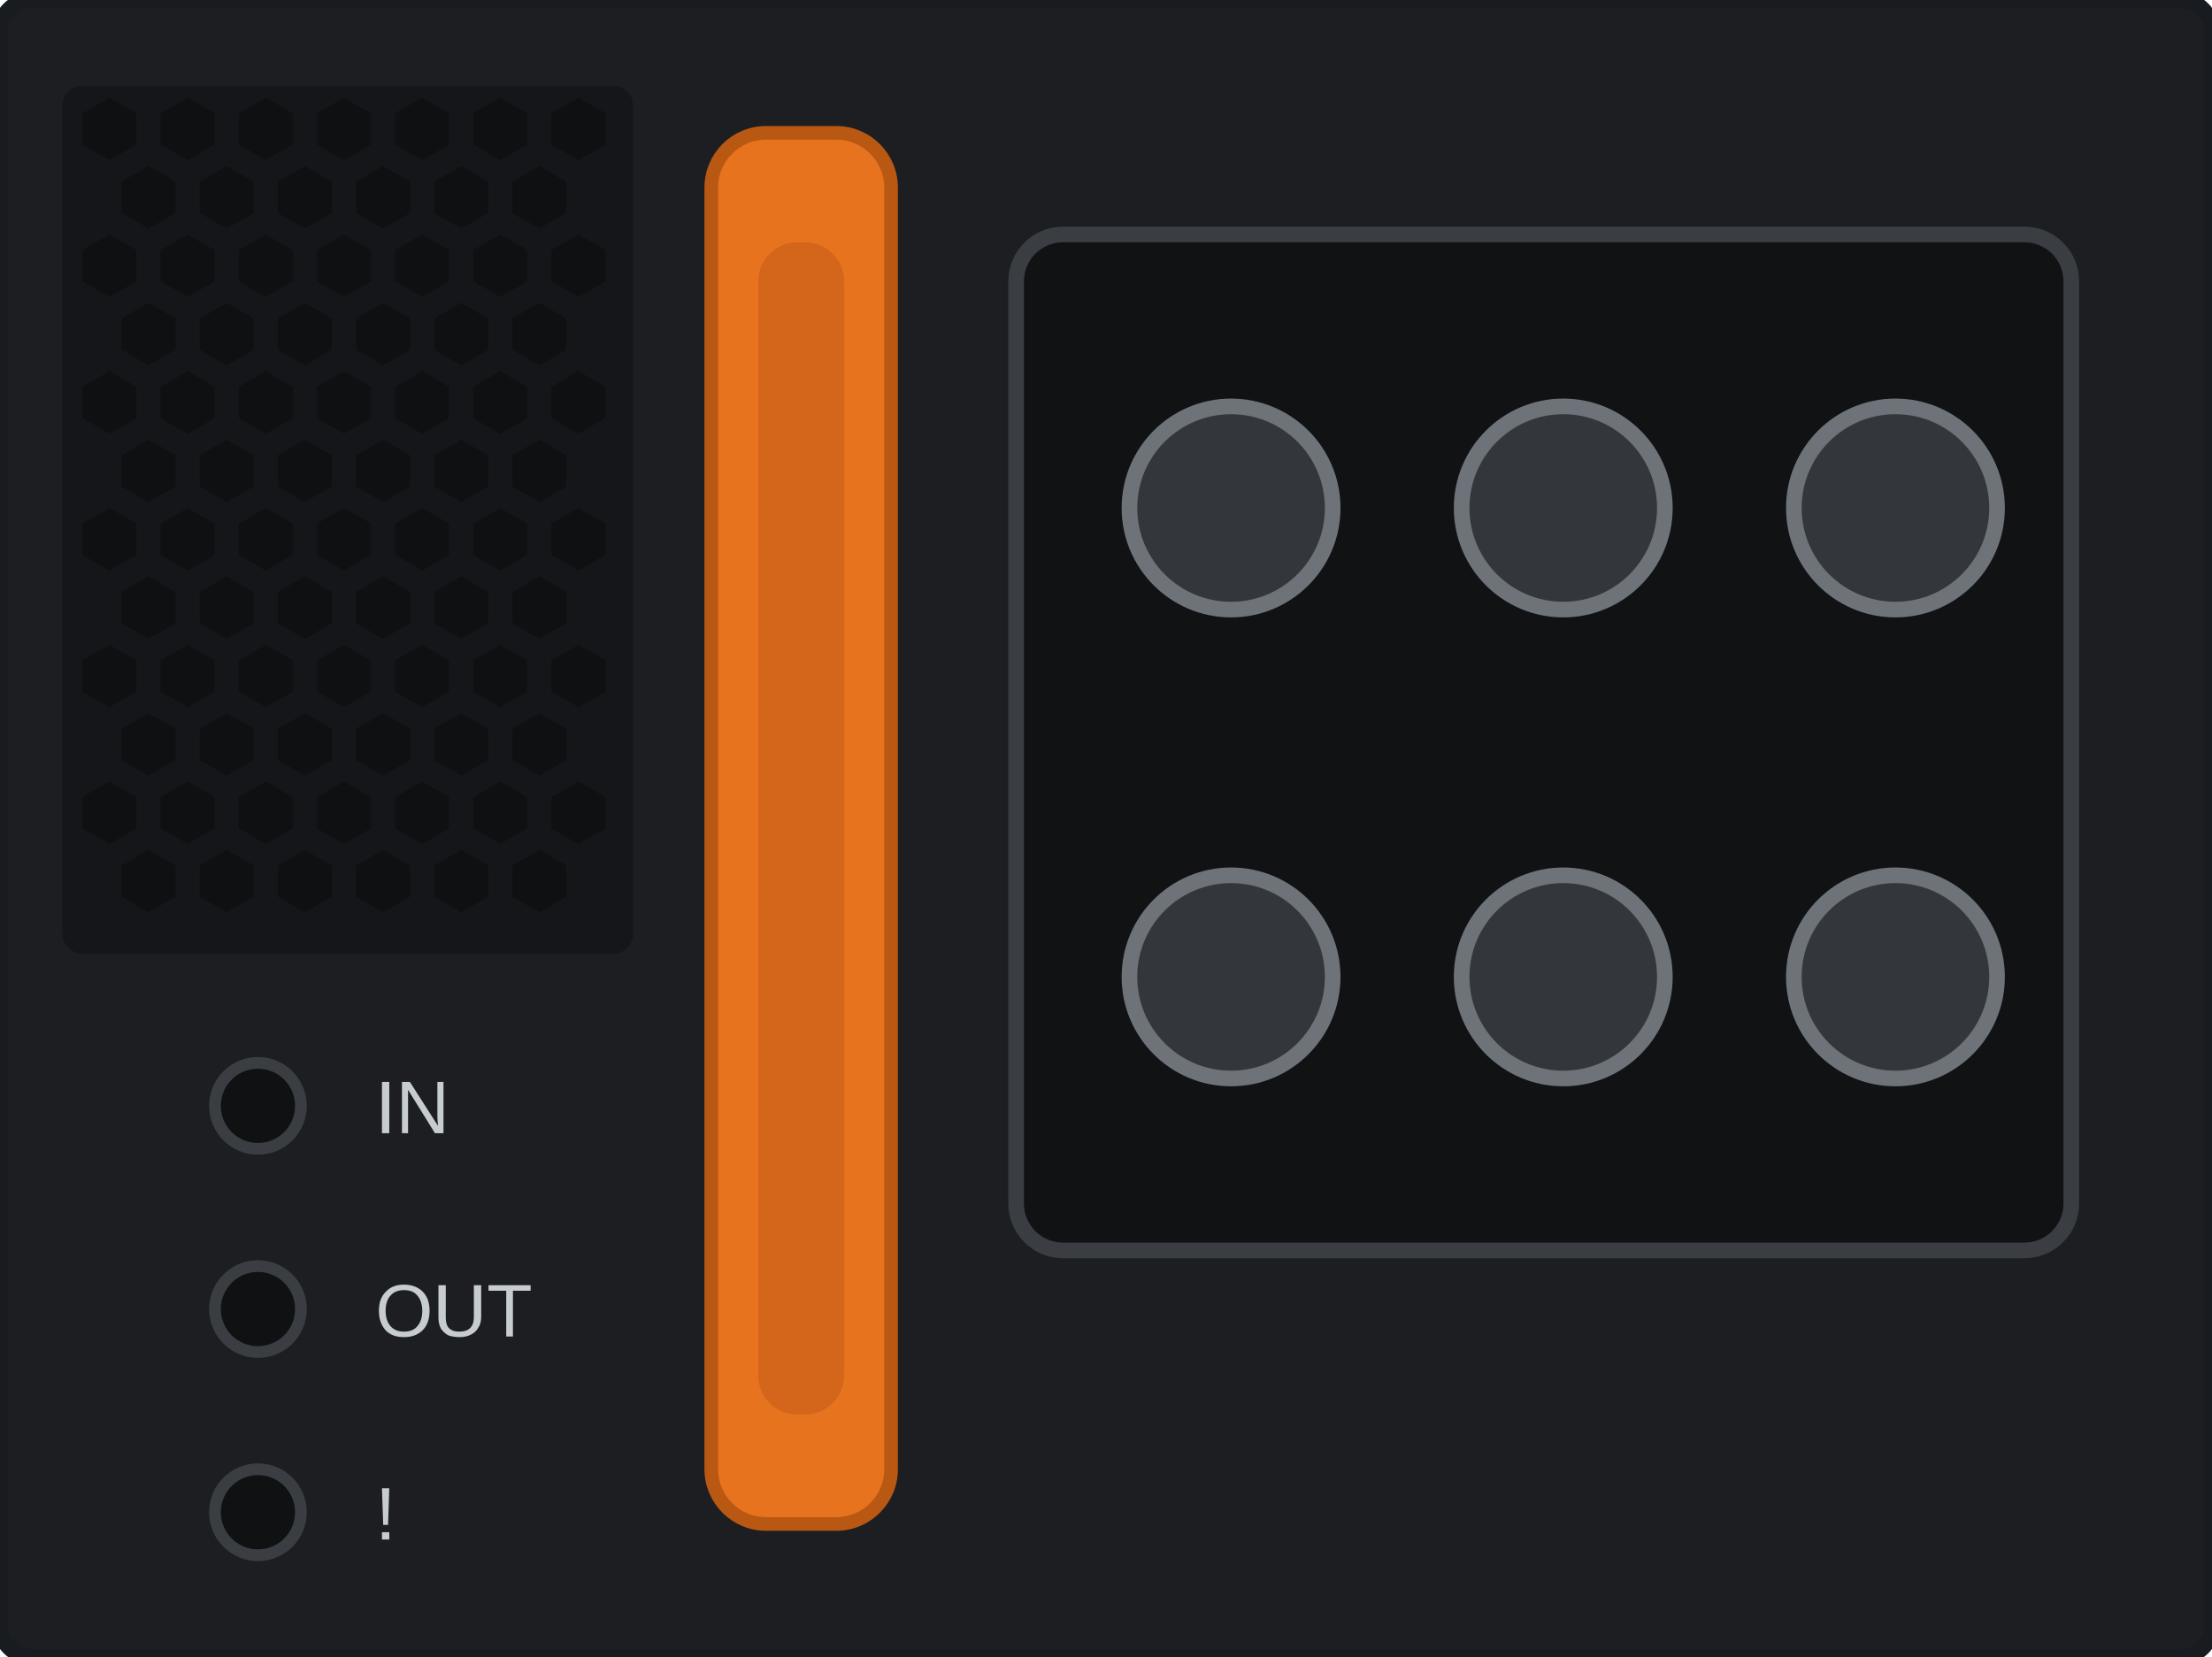
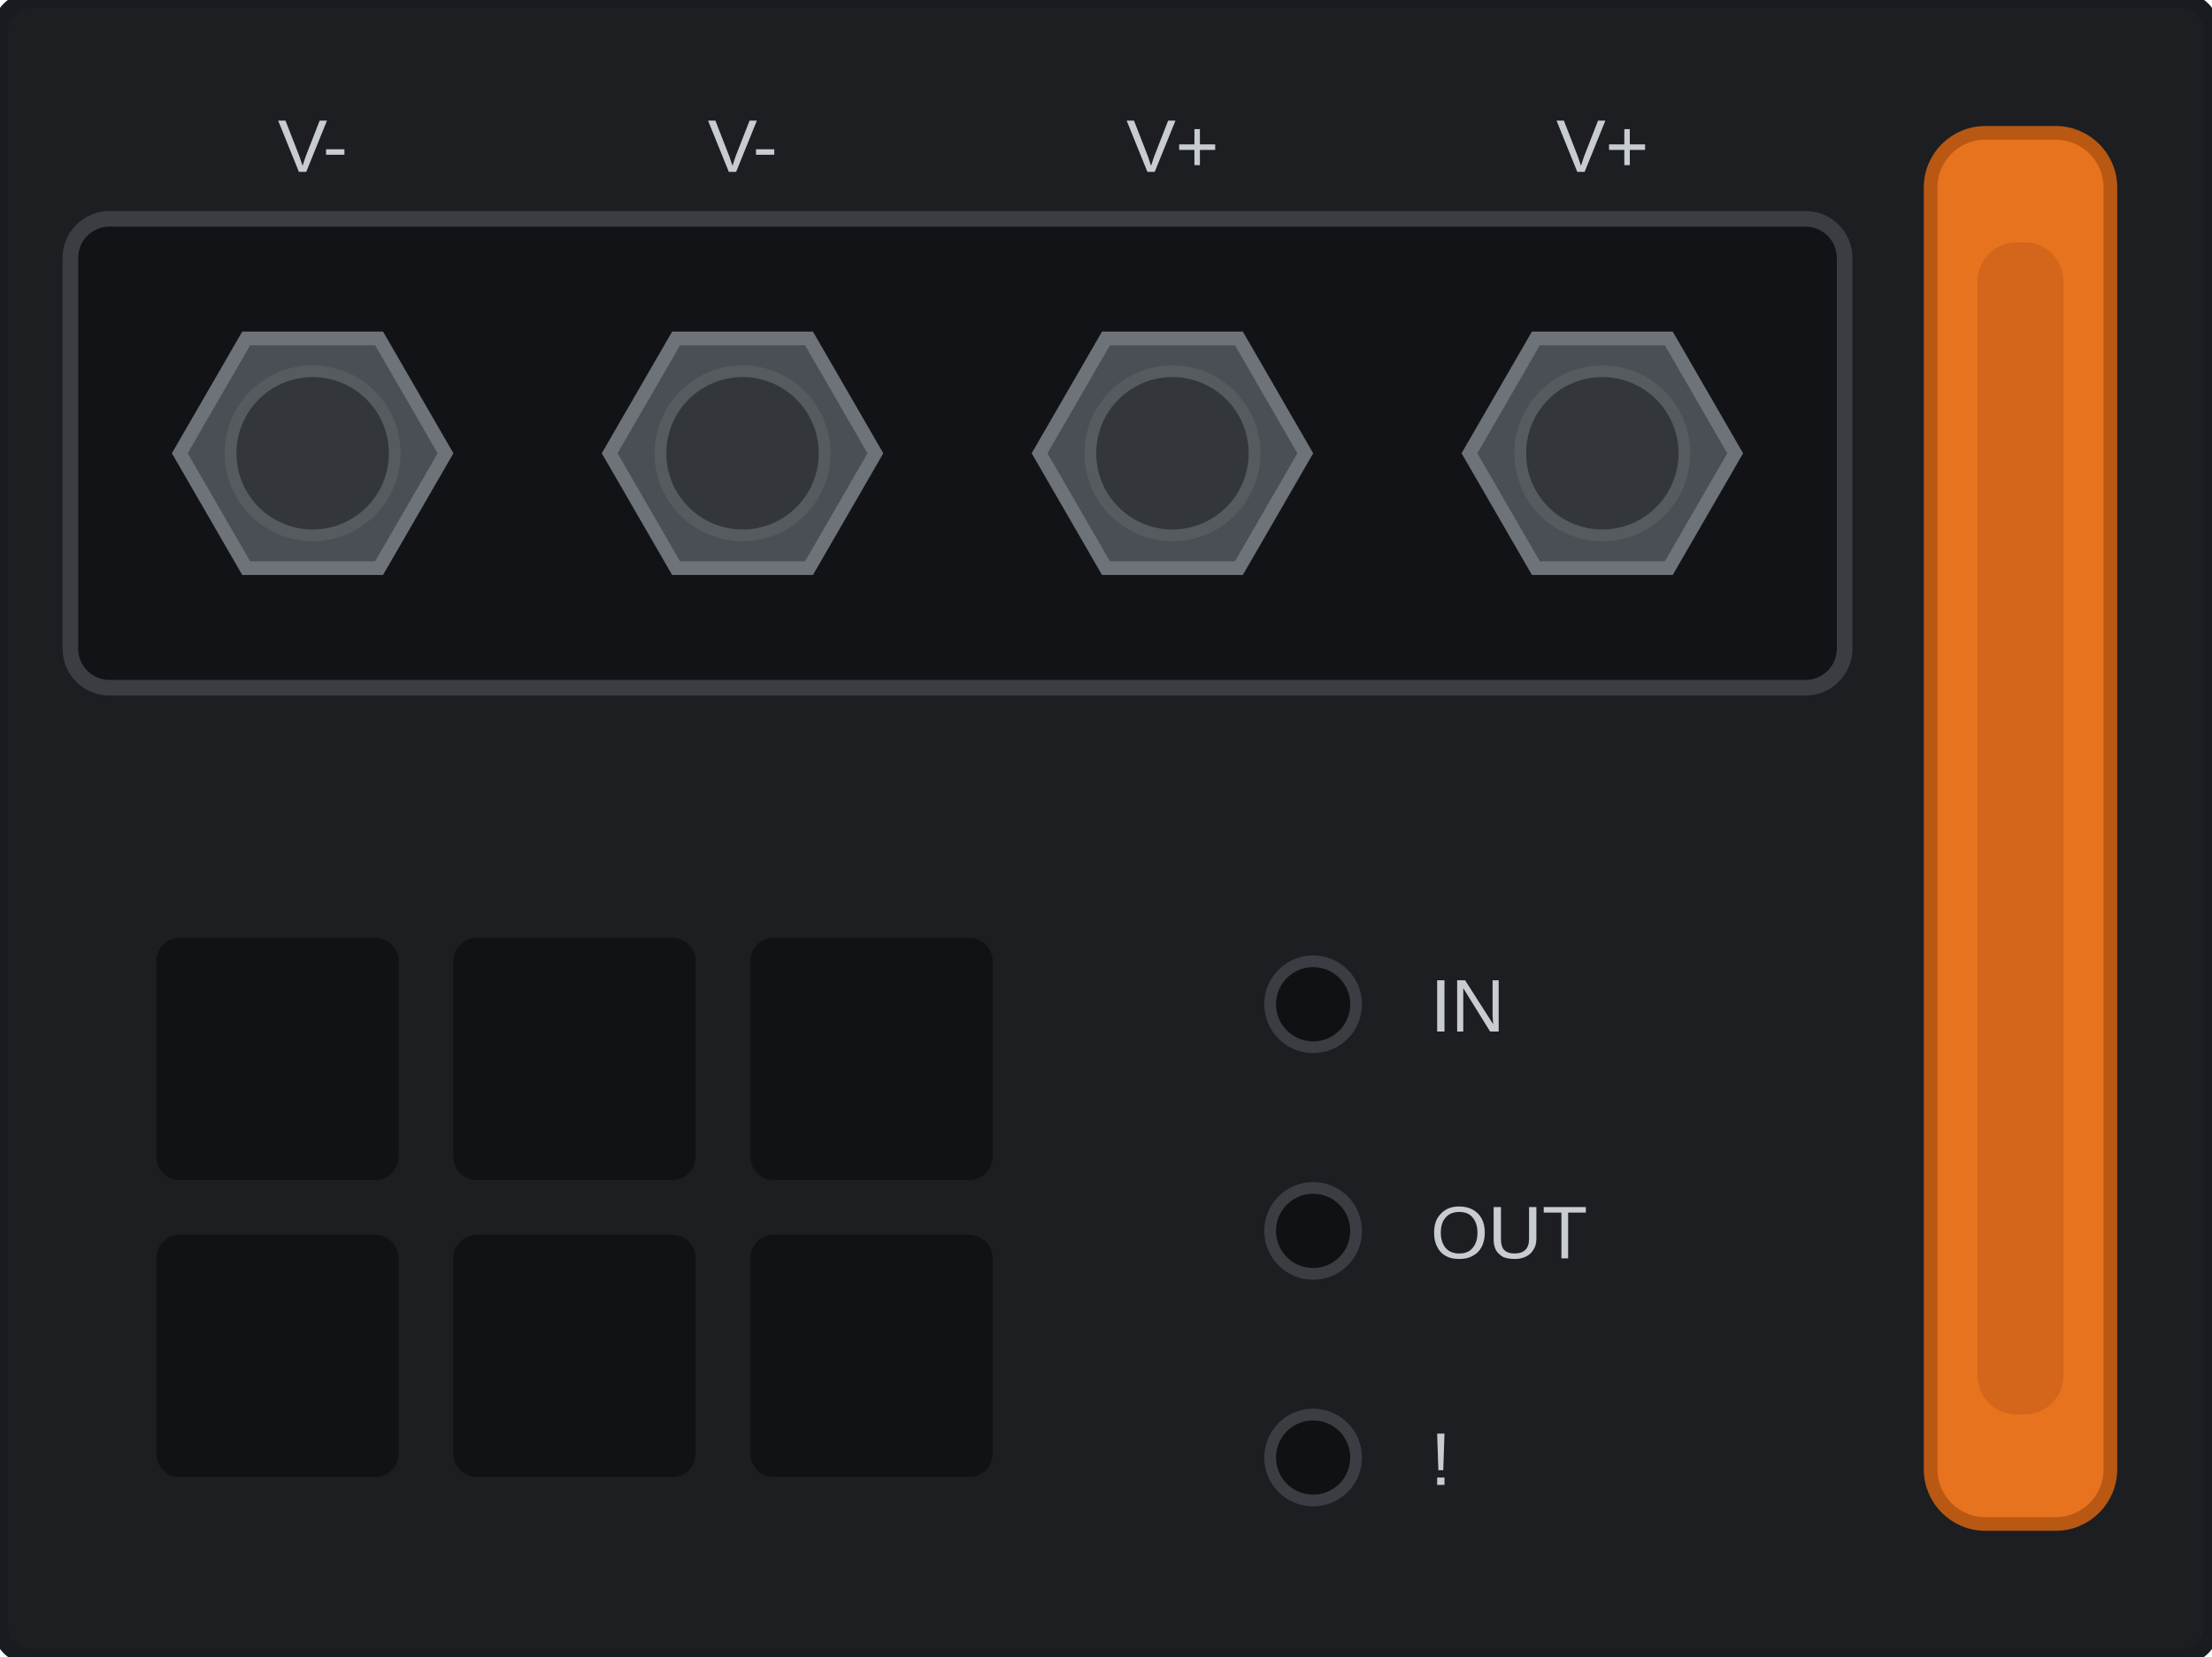
<svg xmlns="http://www.w3.org/2000/svg" width="56.6mm" height="42.4mm" viewBox="0 0 56.6 42.4">
  <rect id="face" x="0" y="0" width="56.6" height="42.4" rx="0.8" fill="#1c1e21" stroke="#181b1f" stroke-width="0.4" />
+   <g id="terminals">
+     <rect id="terminal-plate" x="1.8" y="5.6" width="45.4" height="12.0" rx="1.0" fill="#111316" stroke="#3a3e43" stroke-width="0.4" />
+     <g id="studs">
+       <g id="stud-0">
+         <polygon points="11.40,11.60 9.70,14.54 6.30,14.54 4.60,11.60 6.30,8.66 9.70,8.66" fill="#4a4f55" stroke="#6d7379" stroke-width="0.35" />
+         <circle cx="8.0" cy="11.6" r="2.1" fill="#33373c" stroke="#565b60" stroke-width="0.3" />
+       </g>
+       <g id="stud-1">
+         <polygon points="22.40,11.60 20.70,14.54 17.30,14.54 15.60,11.60 17.30,8.66 20.70,8.66" fill="#4a4f55" stroke="#6d7379" stroke-width="0.35" />
+         <circle cx="19.0" cy="11.6" r="2.1" fill="#33373c" stroke="#565b60" stroke-width="0.3" />
+       </g>
+       <g id="stud-2">
+         <polygon points="33.40,11.60 31.70,14.54 28.30,14.54 26.60,11.60 28.30,8.66 31.70,8.66" fill="#4a4f55" stroke="#6d7379" stroke-width="0.35" />
+         <circle cx="30.0" cy="11.6" r="2.1" fill="#33373c" stroke="#565b60" stroke-width="0.3" />
+       </g>
+       <g id="stud-3">
+         <polygon points="44.40,11.60 42.70,14.54 39.30,14.54 37.60,11.60 39.30,8.66 42.70,8.66" fill="#4a4f55" stroke="#6d7379" stroke-width="0.35" />
+         <circle cx="41.0" cy="11.6" r="2.1" fill="#33373c" stroke="#565b60" stroke-width="0.3" />
+       </g>
+     </g>
+   </g>
+   <g id="silkscreen" font-family="Arial" font-size="1.9" fill="#c7ccd1" text-anchor="middle">
+     <text x="8.0" y="4.4">V-</text>
+     <text x="19.0" y="4.4">V-</text>
+     <text x="30.0" y="4.4">V+</text>
+     <text x="41.0" y="4.4">V+</text>
+     <text x="36.6" y="26.4" text-anchor="start">IN</text>
+     <text x="36.6" y="32.2" text-anchor="start">OUT</text>
+     <text x="36.6" y="38.0" text-anchor="start">!</text>
+   </g>
  <g id="vents">
-     <rect x="1.6" y="2.2" width="14.6" height="22.2" rx="0.5" fill="#141619" />
-     <polygon points="3.49,3.70 2.80,4.10 2.11,3.70 2.11,2.90 2.80,2.50 3.49,2.90" fill="#0e1012" />
-     <polygon points="5.49,3.70 4.80,4.10 4.11,3.70 4.11,2.90 4.80,2.50 5.49,2.90" fill="#0e1012" />
-     <polygon points="7.49,3.70 6.80,4.10 6.11,3.70 6.11,2.90 6.80,2.50 7.49,2.90" fill="#0e1012" />
-     <polygon points="9.49,3.70 8.80,4.10 8.11,3.70 8.11,2.90 8.80,2.50 9.49,2.90" fill="#0e1012" />
-     <polygon points="11.49,3.70 10.80,4.10 10.11,3.70 10.11,2.90 10.80,2.50 11.49,2.90" fill="#0e1012" />
-     <polygon points="13.49,3.70 12.80,4.10 12.11,3.70 12.11,2.90 12.80,2.50 13.49,2.90" fill="#0e1012" />
-     <polygon points="15.49,3.70 14.80,4.10 14.11,3.70 14.11,2.90 14.80,2.50 15.49,2.90" fill="#0e1012" />
-     <polygon points="4.49,5.45 3.80,5.85 3.11,5.45 3.11,4.65 3.80,4.25 4.49,4.65" fill="#0e1012" />
-     <polygon points="6.49,5.45 5.80,5.85 5.11,5.45 5.11,4.65 5.80,4.25 6.49,4.65" fill="#0e1012" />
-     <polygon points="8.49,5.45 7.80,5.85 7.11,5.45 7.11,4.65 7.80,4.25 8.49,4.65" fill="#0e1012" />
-     <polygon points="10.49,5.45 9.80,5.85 9.11,5.45 9.11,4.65 9.80,4.25 10.49,4.65" fill="#0e1012" />
-     <polygon points="12.49,5.45 11.80,5.85 11.11,5.45 11.11,4.65 11.80,4.25 12.49,4.65" fill="#0e1012" />
-     <polygon points="14.49,5.45 13.80,5.85 13.11,5.45 13.11,4.65 13.80,4.25 14.49,4.65" fill="#0e1012" />
-     <polygon points="3.49,7.20 2.80,7.60 2.11,7.20 2.11,6.40 2.80,6.00 3.49,6.40" fill="#0e1012" />
-     <polygon points="5.49,7.20 4.80,7.60 4.11,7.20 4.11,6.40 4.80,6.00 5.49,6.40" fill="#0e1012" />
-     <polygon points="7.49,7.20 6.80,7.60 6.11,7.20 6.11,6.40 6.80,6.00 7.49,6.40" fill="#0e1012" />
-     <polygon points="9.49,7.20 8.80,7.60 8.11,7.20 8.11,6.40 8.80,6.00 9.49,6.40" fill="#0e1012" />
-     <polygon points="11.49,7.20 10.80,7.60 10.11,7.20 10.11,6.40 10.80,6.00 11.49,6.40" fill="#0e1012" />
-     <polygon points="13.49,7.20 12.80,7.60 12.11,7.20 12.11,6.40 12.80,6.00 13.49,6.40" fill="#0e1012" />
-     <polygon points="15.49,7.20 14.80,7.60 14.11,7.20 14.11,6.40 14.80,6.00 15.49,6.40" fill="#0e1012" />
-     <polygon points="4.49,8.95 3.80,9.35 3.11,8.95 3.11,8.15 3.80,7.75 4.49,8.15" fill="#0e1012" />
-     <polygon points="6.49,8.95 5.80,9.35 5.11,8.95 5.11,8.15 5.80,7.75 6.49,8.15" fill="#0e1012" />
-     <polygon points="8.49,8.95 7.80,9.35 7.11,8.95 7.11,8.15 7.80,7.75 8.49,8.15" fill="#0e1012" />
-     <polygon points="10.49,8.95 9.80,9.35 9.11,8.95 9.11,8.15 9.80,7.75 10.49,8.15" fill="#0e1012" />
-     <polygon points="12.49,8.95 11.80,9.35 11.11,8.95 11.11,8.15 11.80,7.75 12.49,8.15" fill="#0e1012" />
-     <polygon points="14.49,8.95 13.80,9.35 13.11,8.95 13.11,8.15 13.80,7.75 14.49,8.15" fill="#0e1012" />
-     <polygon points="3.49,10.70 2.80,11.10 2.11,10.70 2.11,9.90 2.80,9.50 3.49,9.90" fill="#0e1012" />
-     <polygon points="5.49,10.70 4.80,11.10 4.11,10.70 4.11,9.90 4.80,9.50 5.49,9.90" fill="#0e1012" />
-     <polygon points="7.49,10.70 6.80,11.10 6.11,10.70 6.11,9.90 6.80,9.50 7.49,9.90" fill="#0e1012" />
-     <polygon points="9.49,10.70 8.80,11.10 8.11,10.70 8.11,9.90 8.80,9.50 9.49,9.90" fill="#0e1012" />
-     <polygon points="11.49,10.70 10.80,11.10 10.11,10.70 10.11,9.90 10.80,9.50 11.49,9.90" fill="#0e1012" />
-     <polygon points="13.49,10.70 12.80,11.10 12.11,10.70 12.11,9.90 12.80,9.50 13.49,9.90" fill="#0e1012" />
-     <polygon points="15.49,10.70 14.80,11.10 14.11,10.70 14.11,9.90 14.80,9.50 15.49,9.90" fill="#0e1012" />
-     <polygon points="4.49,12.45 3.80,12.85 3.11,12.45 3.11,11.65 3.80,11.25 4.49,11.65" fill="#0e1012" />
-     <polygon points="6.49,12.45 5.80,12.85 5.11,12.45 5.11,11.65 5.80,11.25 6.49,11.65" fill="#0e1012" />
-     <polygon points="8.49,12.45 7.80,12.85 7.11,12.45 7.11,11.65 7.80,11.25 8.49,11.65" fill="#0e1012" />
-     <polygon points="10.49,12.45 9.80,12.85 9.11,12.45 9.11,11.65 9.80,11.25 10.49,11.65" fill="#0e1012" />
-     <polygon points="12.49,12.45 11.80,12.85 11.11,12.45 11.11,11.65 11.80,11.25 12.49,11.65" fill="#0e1012" />
-     <polygon points="14.49,12.45 13.80,12.85 13.11,12.45 13.11,11.65 13.80,11.25 14.49,11.65" fill="#0e1012" />
-     <polygon points="3.49,14.20 2.80,14.60 2.11,14.20 2.11,13.40 2.80,13.00 3.49,13.40" fill="#0e1012" />
-     <polygon points="5.49,14.20 4.80,14.60 4.11,14.20 4.11,13.40 4.80,13.00 5.49,13.40" fill="#0e1012" />
-     <polygon points="7.49,14.20 6.80,14.60 6.11,14.20 6.11,13.40 6.80,13.00 7.49,13.40" fill="#0e1012" />
-     <polygon points="9.49,14.20 8.80,14.60 8.11,14.20 8.11,13.40 8.80,13.00 9.49,13.40" fill="#0e1012" />
-     <polygon points="11.49,14.20 10.80,14.60 10.11,14.20 10.11,13.40 10.80,13.00 11.49,13.40" fill="#0e1012" />
-     <polygon points="13.49,14.20 12.80,14.60 12.11,14.20 12.11,13.40 12.80,13.00 13.49,13.40" fill="#0e1012" />
-     <polygon points="15.49,14.20 14.80,14.60 14.11,14.20 14.11,13.40 14.80,13.00 15.49,13.40" fill="#0e1012" />
-     <polygon points="4.49,15.95 3.80,16.35 3.11,15.95 3.11,15.15 3.80,14.75 4.49,15.15" fill="#0e1012" />
-     <polygon points="6.49,15.95 5.80,16.35 5.11,15.95 5.11,15.15 5.80,14.75 6.49,15.15" fill="#0e1012" />
-     <polygon points="8.49,15.95 7.80,16.35 7.11,15.95 7.11,15.15 7.80,14.75 8.49,15.15" fill="#0e1012" />
-     <polygon points="10.49,15.95 9.80,16.35 9.11,15.95 9.11,15.15 9.80,14.75 10.49,15.15" fill="#0e1012" />
-     <polygon points="12.49,15.95 11.80,16.35 11.11,15.95 11.11,15.15 11.80,14.75 12.49,15.15" fill="#0e1012" />
-     <polygon points="14.49,15.95 13.80,16.35 13.11,15.95 13.11,15.15 13.80,14.75 14.49,15.15" fill="#0e1012" />
-     <polygon points="3.49,17.70 2.80,18.10 2.11,17.70 2.11,16.90 2.80,16.50 3.49,16.90" fill="#0e1012" />
-     <polygon points="5.49,17.70 4.80,18.10 4.11,17.70 4.11,16.90 4.80,16.50 5.49,16.90" fill="#0e1012" />
-     <polygon points="7.49,17.70 6.80,18.10 6.11,17.70 6.11,16.90 6.80,16.50 7.49,16.90" fill="#0e1012" />
-     <polygon points="9.49,17.70 8.80,18.10 8.11,17.70 8.11,16.90 8.80,16.50 9.49,16.90" fill="#0e1012" />
-     <polygon points="11.49,17.70 10.80,18.10 10.11,17.70 10.11,16.90 10.80,16.50 11.49,16.90" fill="#0e1012" />
-     <polygon points="13.49,17.70 12.80,18.10 12.11,17.70 12.11,16.90 12.80,16.50 13.49,16.90" fill="#0e1012" />
-     <polygon points="15.49,17.70 14.80,18.10 14.11,17.70 14.11,16.90 14.80,16.50 15.49,16.90" fill="#0e1012" />
-     <polygon points="4.49,19.45 3.80,19.85 3.11,19.45 3.11,18.65 3.80,18.25 4.49,18.65" fill="#0e1012" />
-     <polygon points="6.49,19.45 5.80,19.85 5.11,19.45 5.11,18.65 5.80,18.25 6.49,18.65" fill="#0e1012" />
-     <polygon points="8.49,19.45 7.80,19.85 7.11,19.45 7.11,18.65 7.80,18.25 8.49,18.65" fill="#0e1012" />
-     <polygon points="10.49,19.45 9.80,19.85 9.11,19.45 9.11,18.65 9.80,18.25 10.49,18.65" fill="#0e1012" />
-     <polygon points="12.49,19.45 11.80,19.85 11.11,19.45 11.11,18.65 11.80,18.25 12.49,18.65" fill="#0e1012" />
-     <polygon points="14.49,19.45 13.80,19.85 13.11,19.45 13.11,18.65 13.80,18.25 14.49,18.65" fill="#0e1012" />
-     <polygon points="3.49,21.20 2.80,21.60 2.11,21.20 2.11,20.40 2.80,20.00 3.49,20.40" fill="#0e1012" />
-     <polygon points="5.49,21.20 4.80,21.60 4.11,21.20 4.11,20.40 4.80,20.00 5.49,20.40" fill="#0e1012" />
-     <polygon points="7.49,21.20 6.80,21.60 6.11,21.20 6.11,20.40 6.80,20.00 7.49,20.40" fill="#0e1012" />
-     <polygon points="9.49,21.20 8.80,21.60 8.11,21.20 8.11,20.40 8.80,20.00 9.49,20.40" fill="#0e1012" />
-     <polygon points="11.49,21.20 10.80,21.60 10.11,21.20 10.11,20.40 10.80,20.00 11.49,20.40" fill="#0e1012" />
-     <polygon points="13.49,21.20 12.80,21.60 12.11,21.20 12.11,20.40 12.80,20.00 13.49,20.40" fill="#0e1012" />
-     <polygon points="15.49,21.20 14.80,21.60 14.11,21.20 14.11,20.40 14.80,20.00 15.49,20.40" fill="#0e1012" />
-     <polygon points="4.49,22.95 3.80,23.35 3.11,22.95 3.11,22.15 3.80,21.75 4.49,22.15" fill="#0e1012" />
-     <polygon points="6.49,22.95 5.80,23.35 5.11,22.95 5.11,22.15 5.80,21.75 6.49,22.15" fill="#0e1012" />
-     <polygon points="8.49,22.95 7.80,23.35 7.11,22.95 7.11,22.15 7.80,21.75 8.49,22.15" fill="#0e1012" />
-     <polygon points="10.49,22.95 9.80,23.35 9.11,22.95 9.11,22.15 9.80,21.75 10.49,22.15" fill="#0e1012" />
-     <polygon points="12.49,22.95 11.80,23.35 11.11,22.95 11.11,22.15 11.80,21.75 12.49,22.15" fill="#0e1012" />
-     <polygon points="14.49,22.95 13.80,23.35 13.11,22.95 13.11,22.15 13.80,21.75 14.49,22.15" fill="#0e1012" />
-   </g>
-   <g id="silkscreen" font-family="Arial" font-size="1.9" fill="#c7ccd1">
-     <text x="9.6" y="29.0">IN</text>
-     <text x="9.6" y="34.2">OUT</text>
-     <text x="9.6" y="39.4">!</text>
+     <rect x="4.0" y="24.0" width="6.2" height="6.2" rx="0.6" fill="#101214" />
+     <rect x="11.6" y="24.0" width="6.2" height="6.2" rx="0.6" fill="#101214" />
+     <rect x="19.2" y="24.0" width="6.2" height="6.2" rx="0.6" fill="#101214" />
+     <rect x="4.0" y="31.6" width="6.2" height="6.2" rx="0.6" fill="#101214" />
+     <rect x="11.6" y="31.6" width="6.2" height="6.2" rx="0.6" fill="#101214" />
+     <rect x="19.2" y="31.6" width="6.2" height="6.2" rx="0.6" fill="#101214" />
  </g>
  <g id="lamps">
-     <circle id="led-in" cx="6.6" cy="28.3" r="1.1" fill="#0f1113" stroke="#3a3e43" stroke-width="0.3" />
-     <circle id="led-out" cx="6.6" cy="33.5" r="1.1" fill="#0f1113" stroke="#3a3e43" stroke-width="0.3" />
-     <circle id="led-fault" cx="6.6" cy="38.7" r="1.1" fill="#0f1113" stroke="#3a3e43" stroke-width="0.3" />
+     <circle id="led-in" cx="33.6" cy="25.7" r="1.1" fill="#0f1113" stroke="#3a3e43" stroke-width="0.3" />
+     <circle id="led-out" cx="33.6" cy="31.5" r="1.1" fill="#0f1113" stroke="#3a3e43" stroke-width="0.3" />
+     <circle id="led-fault" cx="33.6" cy="37.3" r="1.1" fill="#0f1113" stroke="#3a3e43" stroke-width="0.3" />
  </g>
  <g id="latch">
-     <rect x="18.2" y="3.4" width="4.6" height="35.6" rx="1.4" fill="#e8731f" stroke="#b95812" stroke-width="0.35" />
-     <rect x="19.4" y="6.2" width="2.2" height="30.0" rx="1.0" fill="#d3661a" />
-   </g>
-   <g id="terminals">
-     <rect id="terminal-block" x="26.0" y="6.0" width="27.0" height="26.0" rx="1.2" fill="#101214" stroke="#3a3e43" stroke-width="0.4" />
-     <g id="studs">
-       <circle cx="31.5" cy="13.0" r="2.6" fill="#33373c" stroke="#6d7379" stroke-width="0.4" />
-       <circle cx="40.0" cy="13.0" r="2.6" fill="#33373c" stroke="#6d7379" stroke-width="0.4" />
-       <circle cx="48.5" cy="13.0" r="2.6" fill="#33373c" stroke="#6d7379" stroke-width="0.4" />
-       <circle cx="31.5" cy="25.0" r="2.6" fill="#33373c" stroke="#6d7379" stroke-width="0.4" />
-       <circle cx="40.0" cy="25.0" r="2.6" fill="#33373c" stroke="#6d7379" stroke-width="0.4" />
-       <circle cx="48.5" cy="25.0" r="2.6" fill="#33373c" stroke="#6d7379" stroke-width="0.4" />
-     </g>
+     <rect x="49.4" y="3.4" width="4.6" height="35.6" rx="1.4" fill="#e8731f" stroke="#b95812" stroke-width="0.35" />
+     <rect x="50.6" y="6.2" width="2.2" height="30.0" rx="1.0" fill="#d3661a" />
  </g>
</svg>
